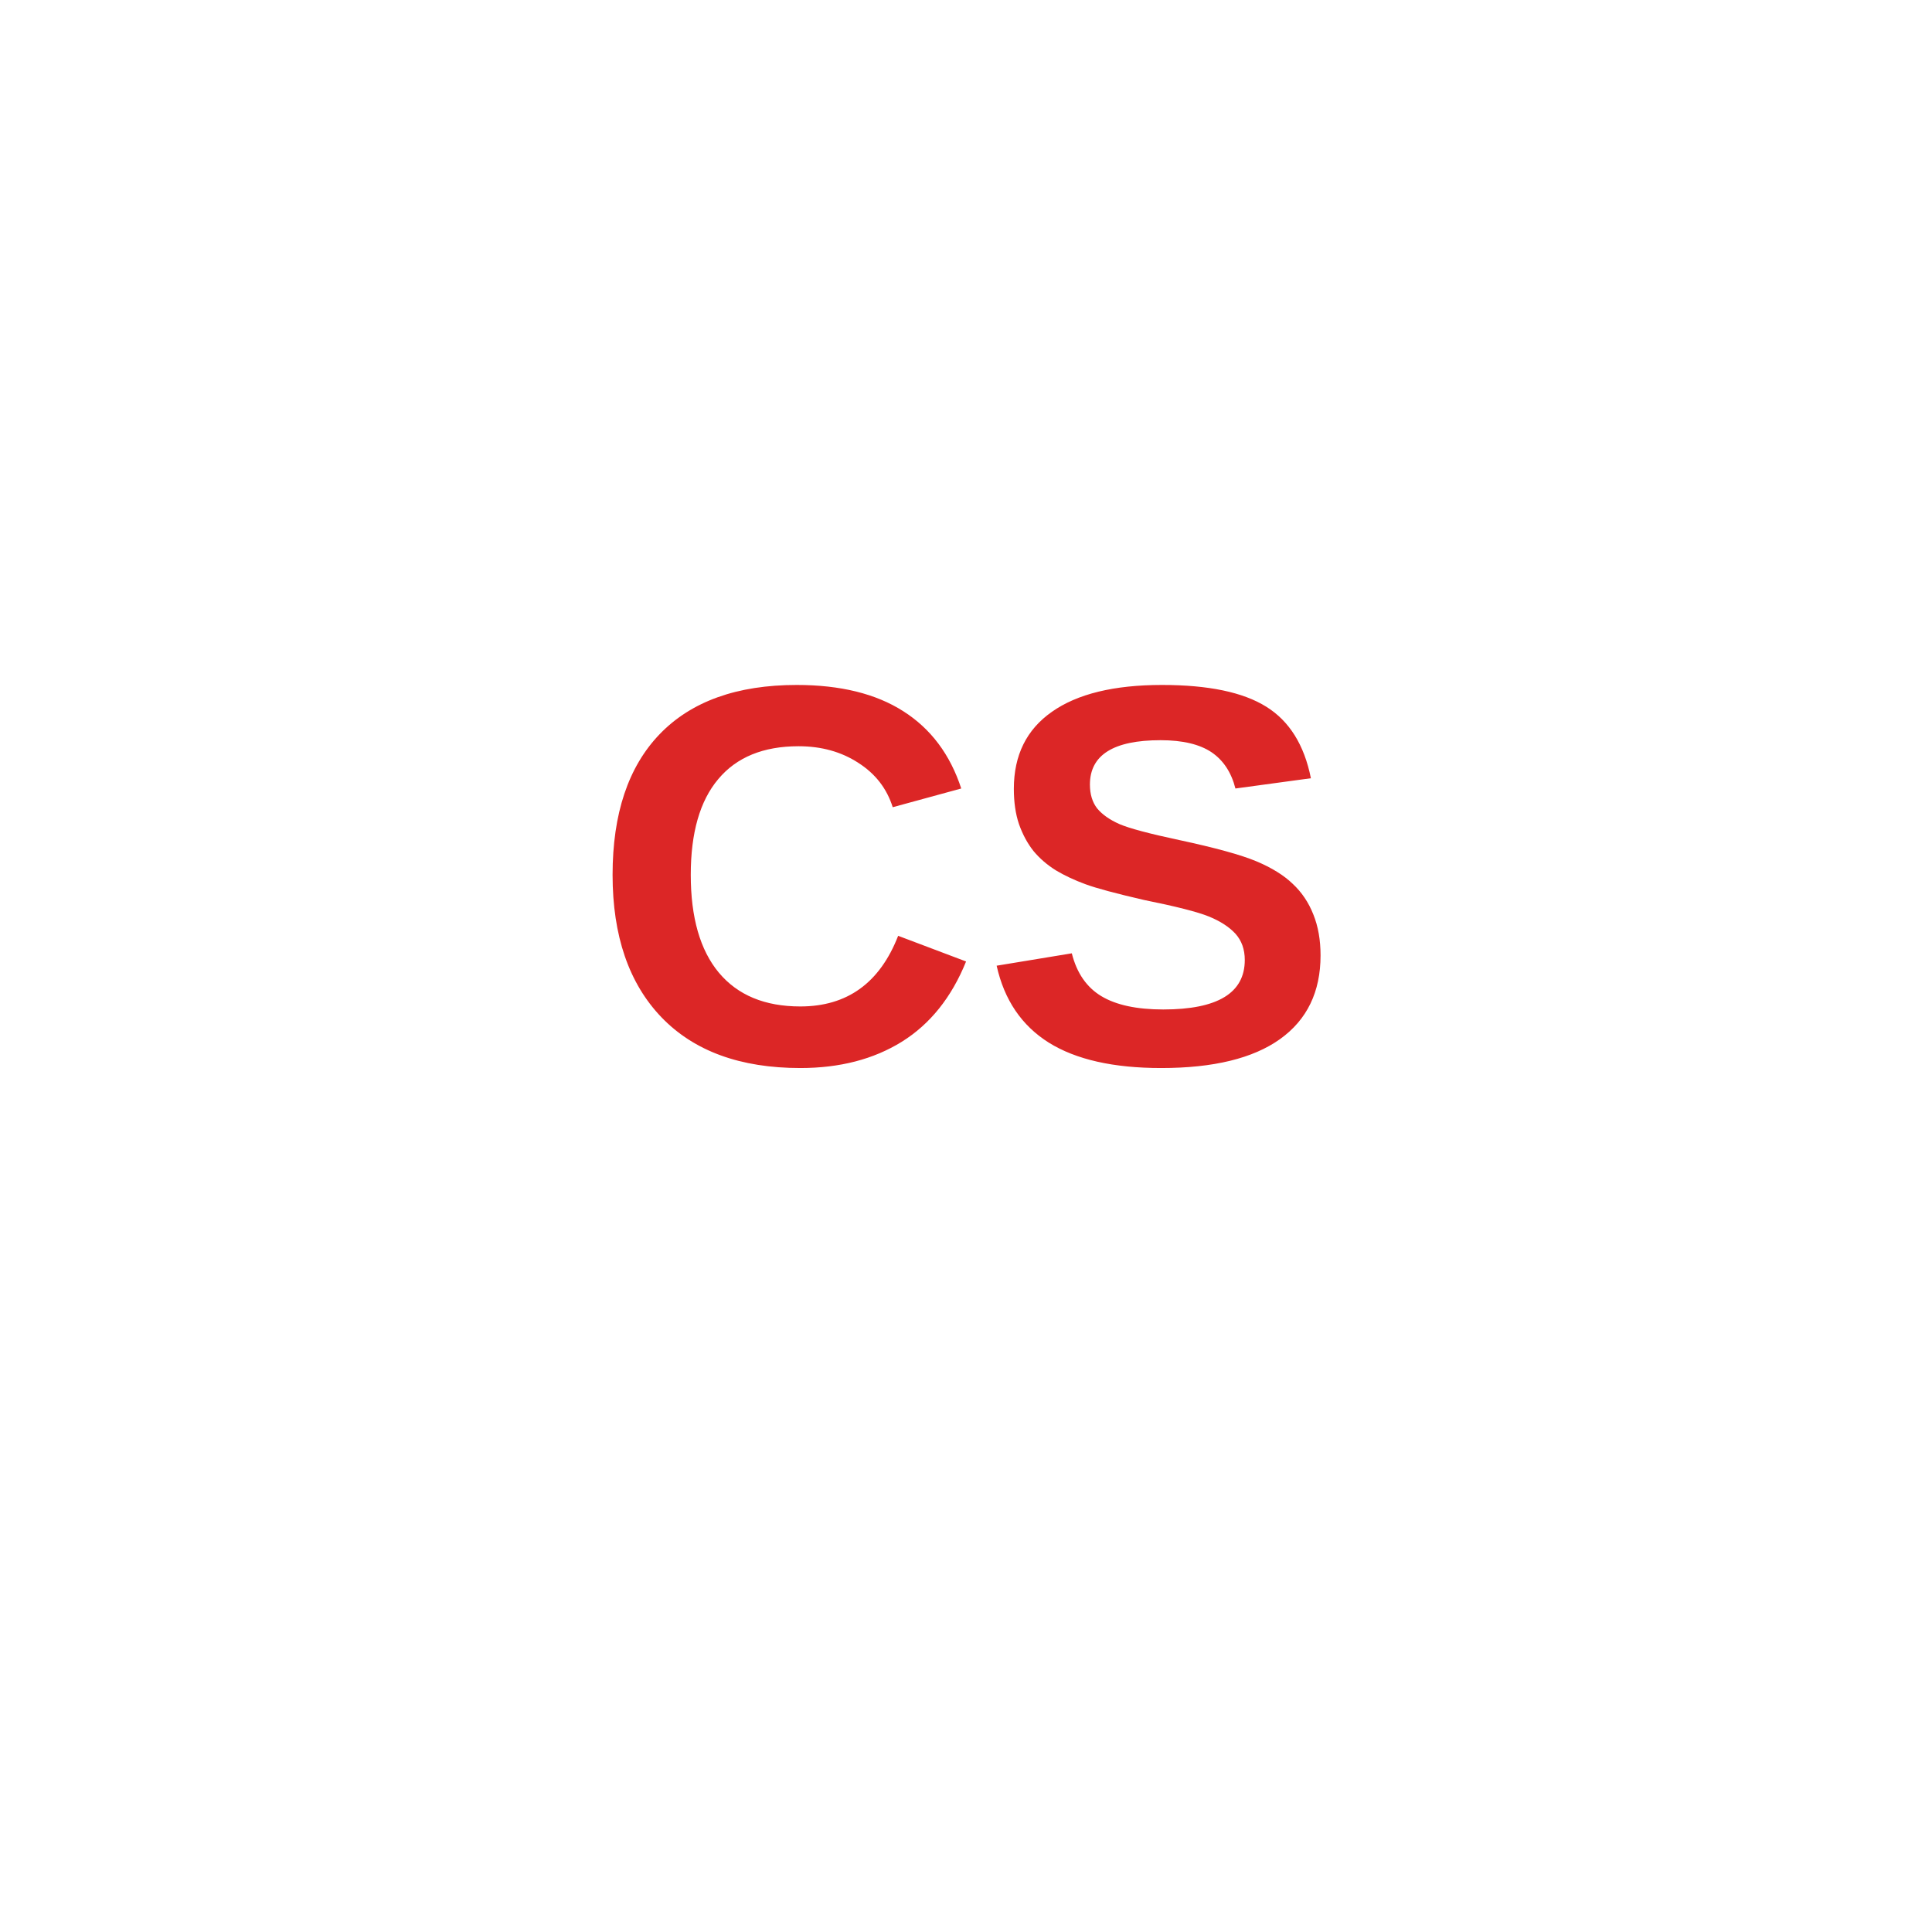
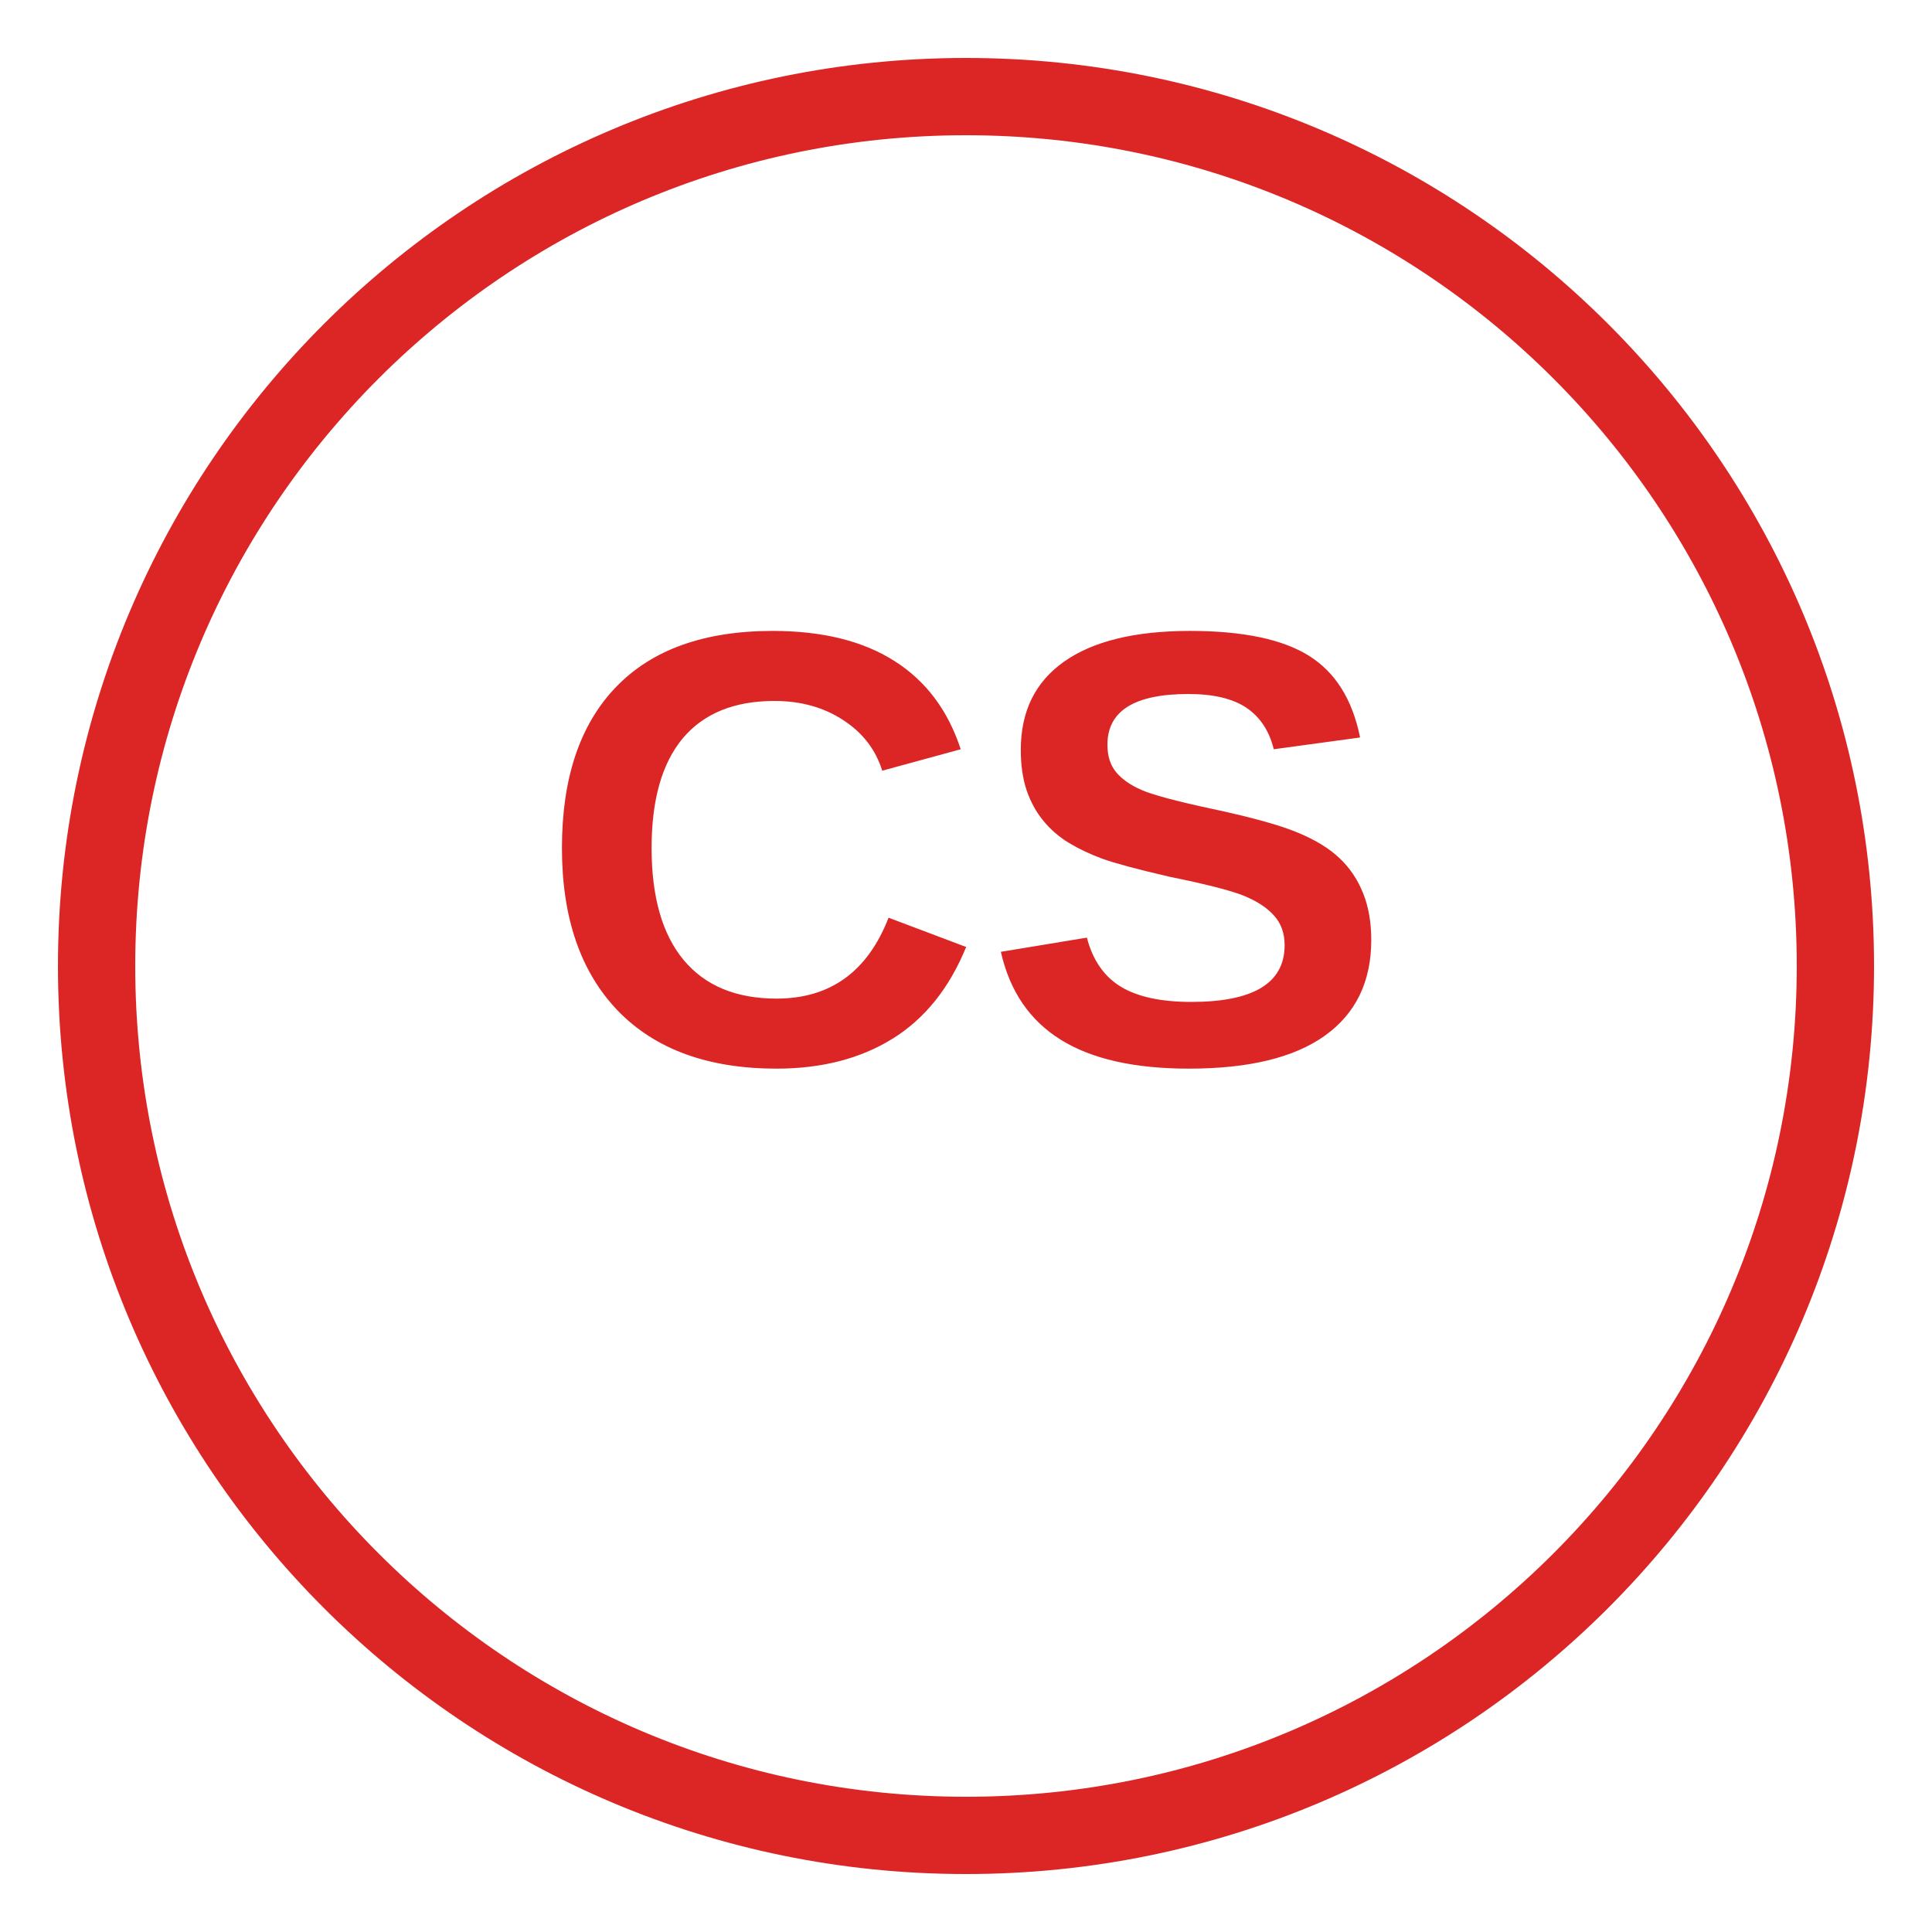
<svg xmlns="http://www.w3.org/2000/svg" viewBox="0 0 100 100">
-   <text x="50" y="55" text-anchor="middle" fill="#dc2626" font-size="28" font-weight="bold" font-family="Arial">CS</text>
+   <circle cx="50" cy="50" r="45" fill="none" stroke="#dc2626" stroke-width="4" />
+   <text x="50" y="55" text-anchor="middle" fill="#dc2626" font-size="32" font-weight="bold" font-family="Arial">CS</text>
</svg>
